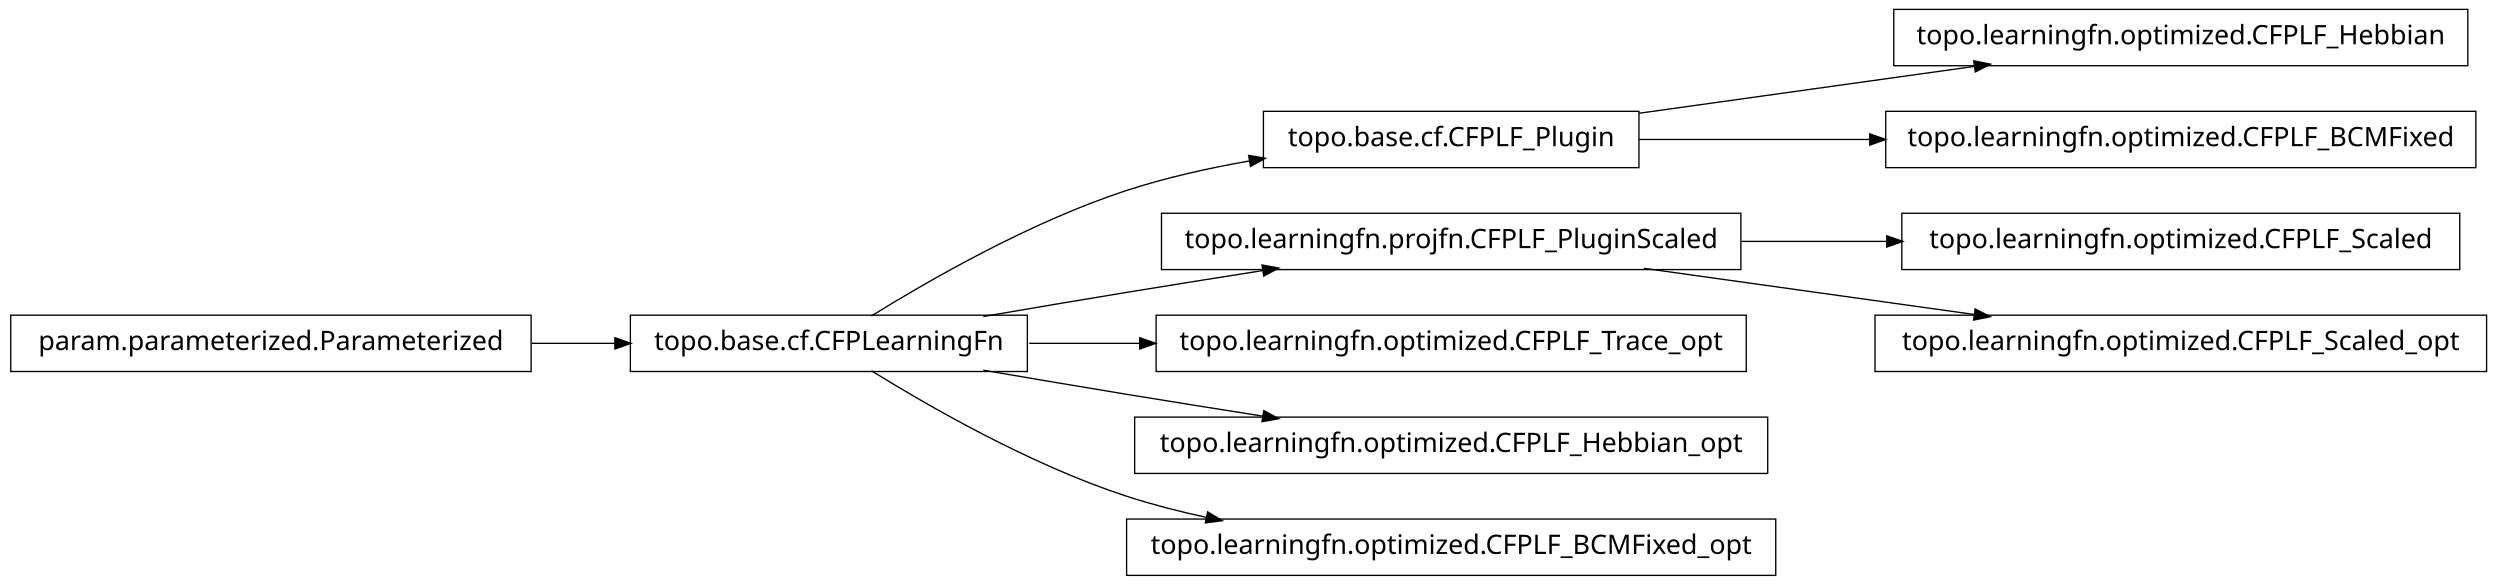
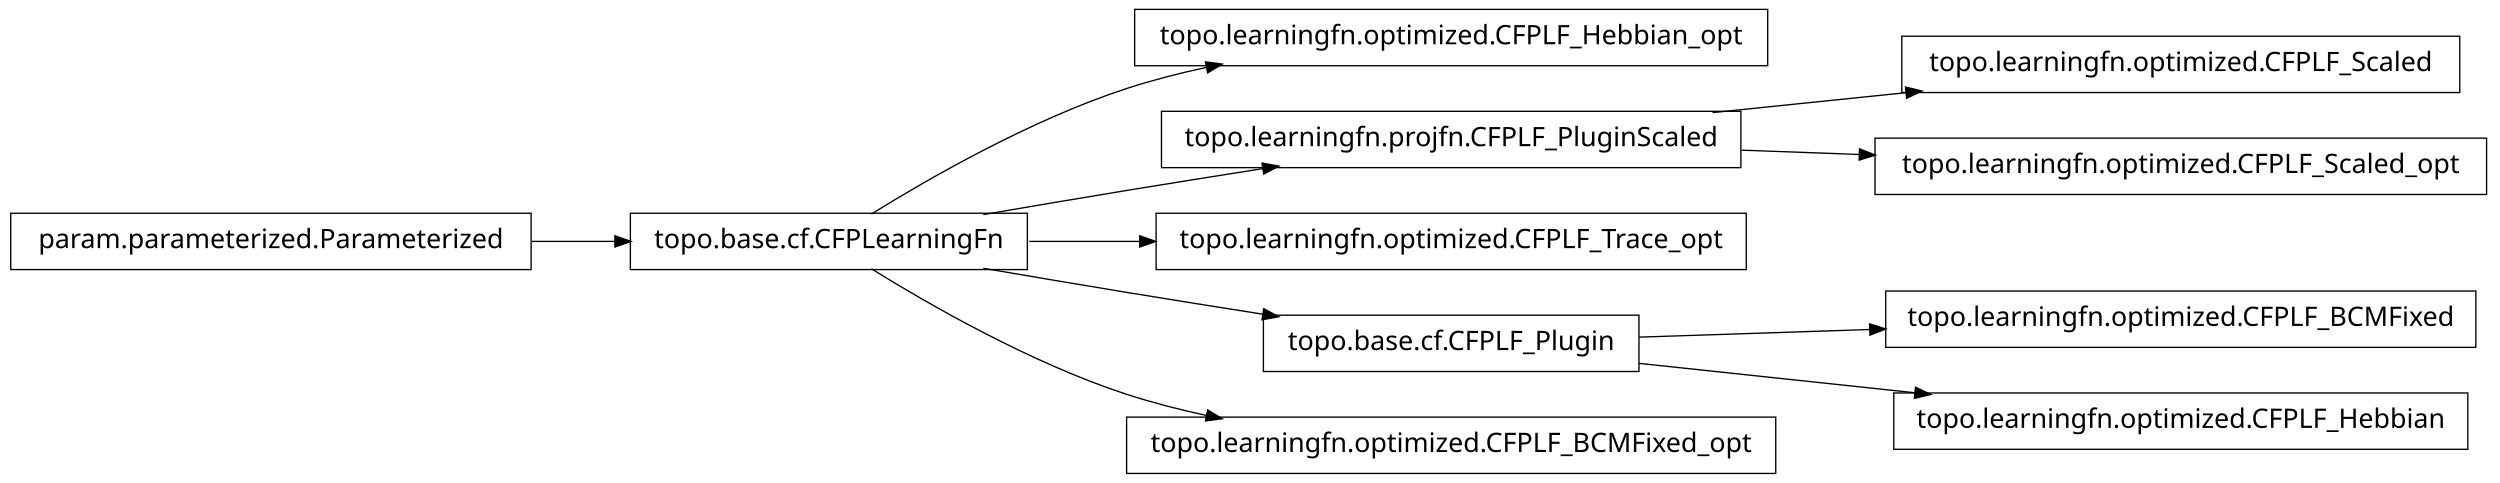
- <svg xmlns="http://www.w3.org/2000/svg" width="932pt" height="218pt" viewBox="0.00 0.00 932.00 218.00">
-   <g id="graph1" class="graph" transform="scale(1 1) rotate(0) translate(4 214)">
-     <polygon fill="white" stroke="white" points="-4,5 -4,-214 929,-214 929,5 -4,5" />
+ <svg xmlns="http://www.w3.org/2000/svg" width="932pt" height="180pt" viewBox="0.00 0.00 932.00 180.00">
+   <g id="graph1" class="graph" transform="scale(1 1) rotate(0) translate(4 176)">
+     <polygon fill="white" stroke="white" points="-4,5 -4,-176 929,-176 929,5 -4,5" />
    <g id="node1" class="node">
-       <polygon fill="none" stroke="black" stroke-width="0.5" points="607,-172.5 467,-172.5 467,-151.5 607,-151.5 607,-172.5" />
-       <text text-anchor="middle" x="537" y="-159.5" font-family="Vera" font-size="10.00">topo.base.cf.CFPLF_Plugin</text>
-     </g>
-     <g id="node4" class="node">
-       <polygon fill="none" stroke="black" stroke-width="0.5" points="916,-210.5 702,-210.5 702,-189.5 916,-189.5 916,-210.5" />
-       <text text-anchor="middle" x="809" y="-197.5" font-family="Vera" font-size="10.00">topo.learningfn.optimized.CFPLF_Hebbian</text>
-     </g>
-     <g id="edge4" class="edge">
-       <path fill="none" stroke="black" stroke-width="0.5" d="M607.047,-171.786C645.31,-177.132 692.763,-183.761 732.055,-189.25" />
-       <polygon fill="black" stroke="black" points="732.102,-191.024 737.296,-189.983 732.586,-187.557 732.102,-191.024" />
-     </g>
-     <g id="node18" class="node">
-       <polygon fill="none" stroke="black" stroke-width="0.5" points="919,-172.5 699,-172.5 699,-151.5 919,-151.5 919,-172.5" />
-       <text text-anchor="middle" x="809" y="-159.5" font-family="Vera" font-size="10.00">topo.learningfn.optimized.CFPLF_BCMFixed</text>
-     </g>
-     <g id="edge18" class="edge">
-       <path fill="none" stroke="black" stroke-width="0.5" d="M607.047,-162C633.31,-162 663.902,-162 693.213,-162" />
-       <polygon fill="black" stroke="black" points="693.286,-163.75 698.286,-162 693.286,-160.25 693.286,-163.75" />
+       <polygon fill="none" stroke="black" stroke-width="0.5" points="655,-172.5 419,-172.5 419,-151.5 655,-151.5 655,-172.5" />
+       <text text-anchor="middle" x="537" y="-159.5" font-family="Vera" font-size="10.00">topo.learningfn.optimized.CFPLF_Hebbian_opt</text>
    </g>
    <g id="node2" class="node">
      <polygon fill="none" stroke="black" stroke-width="0.5" points="379,-96.5 231,-96.5 231,-75.5 379,-75.5 379,-96.5" />
      <text text-anchor="middle" x="305" y="-83.5" font-family="Vera" font-size="10.00">topo.base.cf.CFPLearningFn</text>
    </g>
    <g id="edge2" class="edge">
-       <path fill="none" stroke="black" stroke-width="0.5" d="M320.839,-96.203C341.762,-109.184 380.162,-131.319 416,-143 430.531,-147.736 446.441,-151.311 461.81,-154.002" />
-       <polygon fill="black" stroke="black" points="461.776,-155.772 466.998,-154.882 462.361,-152.321 461.776,-155.772" />
+       <path fill="none" stroke="black" stroke-width="0.5" d="M320.839,-96.203C341.762,-109.184 380.162,-131.319 416,-143 425.556,-146.115 435.708,-148.727 445.91,-150.916" />
+       <polygon fill="black" stroke="black" points="445.669,-152.653 450.92,-151.957 446.381,-149.226 445.669,-152.653" />
    </g>
-     <g id="node6" class="node">
+     <g id="node5" class="node">
      <polygon fill="none" stroke="black" stroke-width="0.5" points="645,-134.5 429,-134.5 429,-113.5 645,-113.5 645,-134.5" />
      <text text-anchor="middle" x="537" y="-121.5" font-family="Vera" font-size="10.00">topo.learningfn.projfn.CFPLF_PluginScaled</text>
    </g>
-     <g id="edge6" class="edge">
+     <g id="edge20" class="edge">
      <path fill="none" stroke="black" stroke-width="0.5" d="M362.586,-96.012C379.762,-98.957 398.636,-102.151 416,-105 432.449,-107.699 450.17,-110.527 466.842,-113.151" />
      <polygon fill="black" stroke="black" points="466.768,-114.911 471.98,-113.959 467.312,-111.454 466.768,-114.911" />
    </g>
-     <g id="node9" class="node">
+     <g id="node7" class="node">
      <polygon fill="none" stroke="black" stroke-width="0.5" points="647,-96.5 427,-96.5 427,-75.5 647,-75.5 647,-96.5" />
      <text text-anchor="middle" x="537" y="-83.5" font-family="Vera" font-size="10.00">topo.learningfn.optimized.CFPLF_Trace_opt</text>
    </g>
-     <g id="edge8" class="edge">
+     <g id="edge6" class="edge">
      <path fill="none" stroke="black" stroke-width="0.5" d="M379.683,-86C392.896,-86 406.932,-86 420.969,-86" />
      <polygon fill="black" stroke="black" points="421.139,-87.75 426.139,-86 421.139,-84.25 421.139,-87.75" />
    </g>
-     <g id="node11" class="node">
-       <polygon fill="none" stroke="black" stroke-width="0.5" points="655,-58.5 419,-58.5 419,-37.5 655,-37.5 655,-58.5" />
-       <text text-anchor="middle" x="537" y="-45.5" font-family="Vera" font-size="10.00">topo.learningfn.optimized.CFPLF_Hebbian_opt</text>
+     <g id="node13" class="node">
+       <polygon fill="none" stroke="black" stroke-width="0.5" points="607,-58.5 467,-58.5 467,-37.5 607,-37.5 607,-58.5" />
+       <text text-anchor="middle" x="537" y="-45.5" font-family="Vera" font-size="10.00">topo.base.cf.CFPLF_Plugin</text>
    </g>
-     <g id="edge10" class="edge">
+     <g id="edge16" class="edge">
      <path fill="none" stroke="black" stroke-width="0.5" d="M362.586,-75.988C379.762,-73.043 398.636,-69.849 416,-67 432.449,-64.301 450.17,-61.473 466.842,-58.849" />
      <polygon fill="black" stroke="black" points="467.312,-60.546 471.98,-58.041 466.768,-57.089 467.312,-60.546" />
    </g>
-     <g id="node20" class="node">
+     <g id="node16" class="node">
      <polygon fill="none" stroke="black" stroke-width="0.5" points="658,-20.5 416,-20.5 416,0.5 658,0.5 658,-20.5" />
      <text text-anchor="middle" x="537" y="-7.5" font-family="Vera" font-size="10.00">topo.learningfn.optimized.CFPLF_BCMFixed_opt</text>
    </g>
-     <g id="edge20" class="edge">
+     <g id="edge14" class="edge">
      <path fill="none" stroke="black" stroke-width="0.5" d="M320.839,-75.797C341.762,-62.816 380.162,-40.681 416,-29 425.556,-25.885 435.708,-23.273 445.91,-21.084" />
      <polygon fill="black" stroke="black" points="446.381,-22.774 450.92,-20.043 445.669,-19.347 446.381,-22.774" />
    </g>
-     <g id="node13" class="node">
-       <polygon fill="none" stroke="black" stroke-width="0.5" points="913,-134.5 705,-134.5 705,-113.5 913,-113.5 913,-134.5" />
-       <text text-anchor="middle" x="809" y="-121.5" font-family="Vera" font-size="10.00">topo.learningfn.optimized.CFPLF_Scaled</text>
+     <g id="node4" class="node">
+       <polygon fill="none" stroke="black" stroke-width="0.5" points="913,-162.5 705,-162.5 705,-141.5 913,-141.5 913,-162.5" />
+       <text text-anchor="middle" x="809" y="-149.5" font-family="Vera" font-size="10.00">topo.learningfn.optimized.CFPLF_Scaled</text>
    </g>
-     <g id="edge12" class="edge">
-       <path fill="none" stroke="black" stroke-width="0.5" d="M645.283,-124C663.158,-124 681.7,-124 699.603,-124" />
-       <polygon fill="black" stroke="black" points="699.634,-125.75 704.634,-124 699.634,-122.25 699.634,-125.75" />
+     <g id="edge4" class="edge">
+       <path fill="none" stroke="black" stroke-width="0.5" d="M634.43,-134.03C657.912,-136.447 683.066,-139.036 706.76,-141.475" />
+       <polygon fill="black" stroke="black" points="706.64,-143.222 711.793,-141.993 706.999,-139.741 706.64,-143.222" />
    </g>
-     <g id="node15" class="node">
-       <polygon fill="none" stroke="black" stroke-width="0.5" points="923,-96.5 695,-96.5 695,-75.5 923,-75.5 923,-96.5" />
-       <text text-anchor="middle" x="809" y="-83.5" font-family="Vera" font-size="10.00">topo.learningfn.optimized.CFPLF_Scaled_opt</text>
+     <g id="node10" class="node">
+       <polygon fill="none" stroke="black" stroke-width="0.5" points="923,-124.5 695,-124.5 695,-103.5 923,-103.5 923,-124.5" />
+       <text text-anchor="middle" x="809" y="-111.5" font-family="Vera" font-size="10.00">topo.learningfn.optimized.CFPLF_Scaled_opt</text>
    </g>
-     <g id="edge14" class="edge">
-       <path fill="none" stroke="black" stroke-width="0.5" d="M608.821,-113.966C646.78,-108.663 693.394,-102.151 732.087,-96.745" />
-       <polygon fill="black" stroke="black" points="732.539,-98.449 737.249,-96.024 732.055,-94.983 732.539,-98.449" />
+     <g id="edge8" class="edge">
+       <path fill="none" stroke="black" stroke-width="0.5" d="M645.283,-120.019C659.665,-119.49 674.479,-118.946 689.044,-118.41" />
+       <polygon fill="black" stroke="black" points="689.465,-120.146 694.397,-118.213 689.336,-116.648 689.465,-120.146" />
    </g>
-     <g id="node8" class="node">
+     <g id="node9" class="node">
      <polygon fill="none" stroke="black" stroke-width="0.5" points="194,-96.5 5.68434e-14,-96.5 0,-75.5 194,-75.5 194,-96.5" />
      <text text-anchor="middle" x="97" y="-83.5" font-family="Vera" font-size="10.00">param.parameterized.Parameterized</text>
    </g>
-     <g id="edge16" class="edge">
+     <g id="edge12" class="edge">
      <path fill="none" stroke="black" stroke-width="0.5" d="M194.301,-86C204.655,-86 215.098,-86 225.218,-86" />
      <polygon fill="black" stroke="black" points="225.478,-87.75 230.478,-86 225.477,-84.25 225.478,-87.75" />
    </g>
+     <g id="node12" class="node">
+       <polygon fill="none" stroke="black" stroke-width="0.5" points="919,-67.5 699,-67.5 699,-46.5 919,-46.5 919,-67.5" />
+       <text text-anchor="middle" x="809" y="-54.5" font-family="Vera" font-size="10.00">topo.learningfn.optimized.CFPLF_BCMFixed</text>
+     </g>
+     <g id="edge10" class="edge">
+       <path fill="none" stroke="black" stroke-width="0.5" d="M607.047,-50.318C633.31,-51.187 663.902,-52.199 693.213,-53.169" />
+       <polygon fill="black" stroke="black" points="693.231,-54.92 698.286,-53.337 693.347,-51.422 693.231,-54.92" />
+     </g>
+     <g id="node19" class="node">
+       <polygon fill="none" stroke="black" stroke-width="0.5" points="916,-29.5 702,-29.5 702,-8.5 916,-8.5 916,-29.5" />
+       <text text-anchor="middle" x="809" y="-16.5" font-family="Vera" font-size="10.00">topo.learningfn.optimized.CFPLF_Hebbian</text>
+     </g>
+     <g id="edge18" class="edge">
+       <path fill="none" stroke="black" stroke-width="0.5" d="M607.047,-40.532C638.402,-37.189 675.93,-33.188 710.08,-29.547" />
+       <polygon fill="black" stroke="black" points="710.306,-31.282 715.093,-29.012 709.935,-27.802 710.306,-31.282" />
+     </g>
  </g>
</svg>
